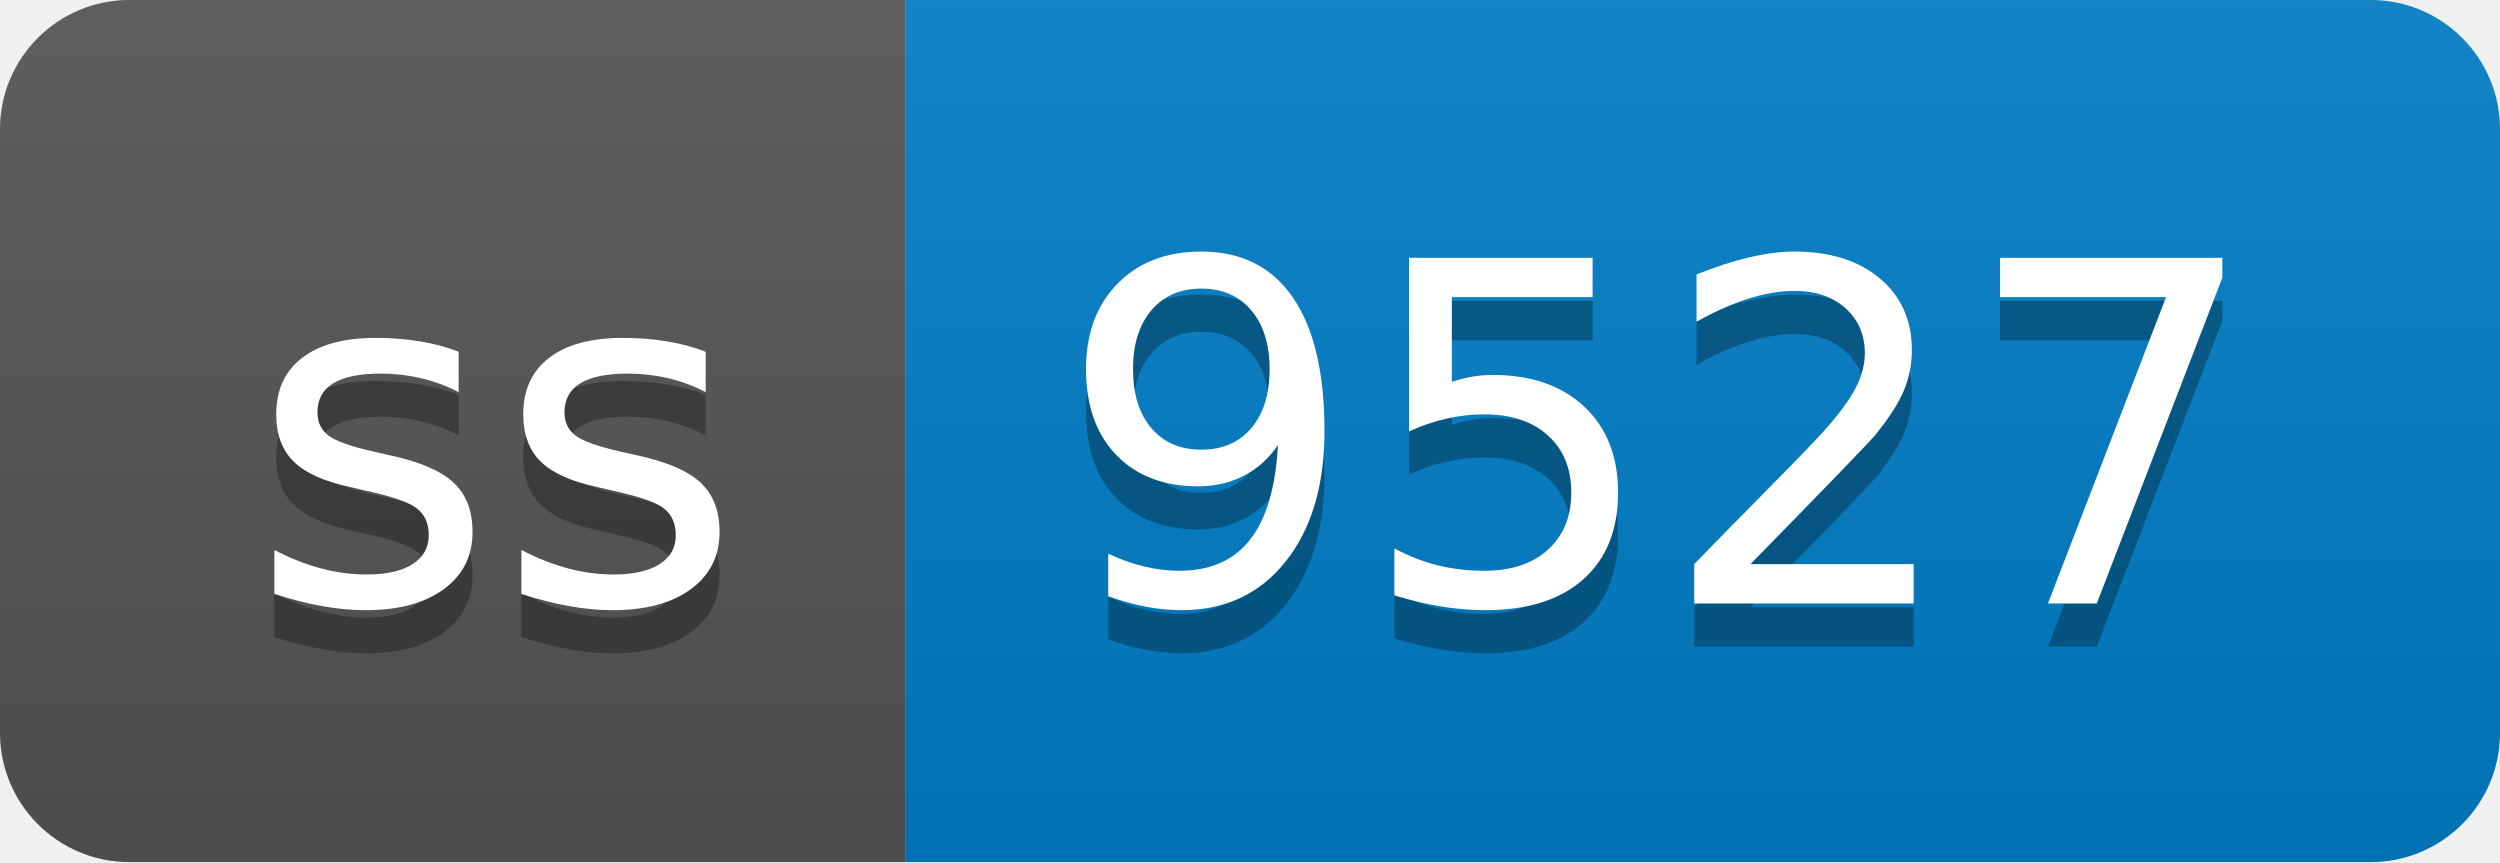
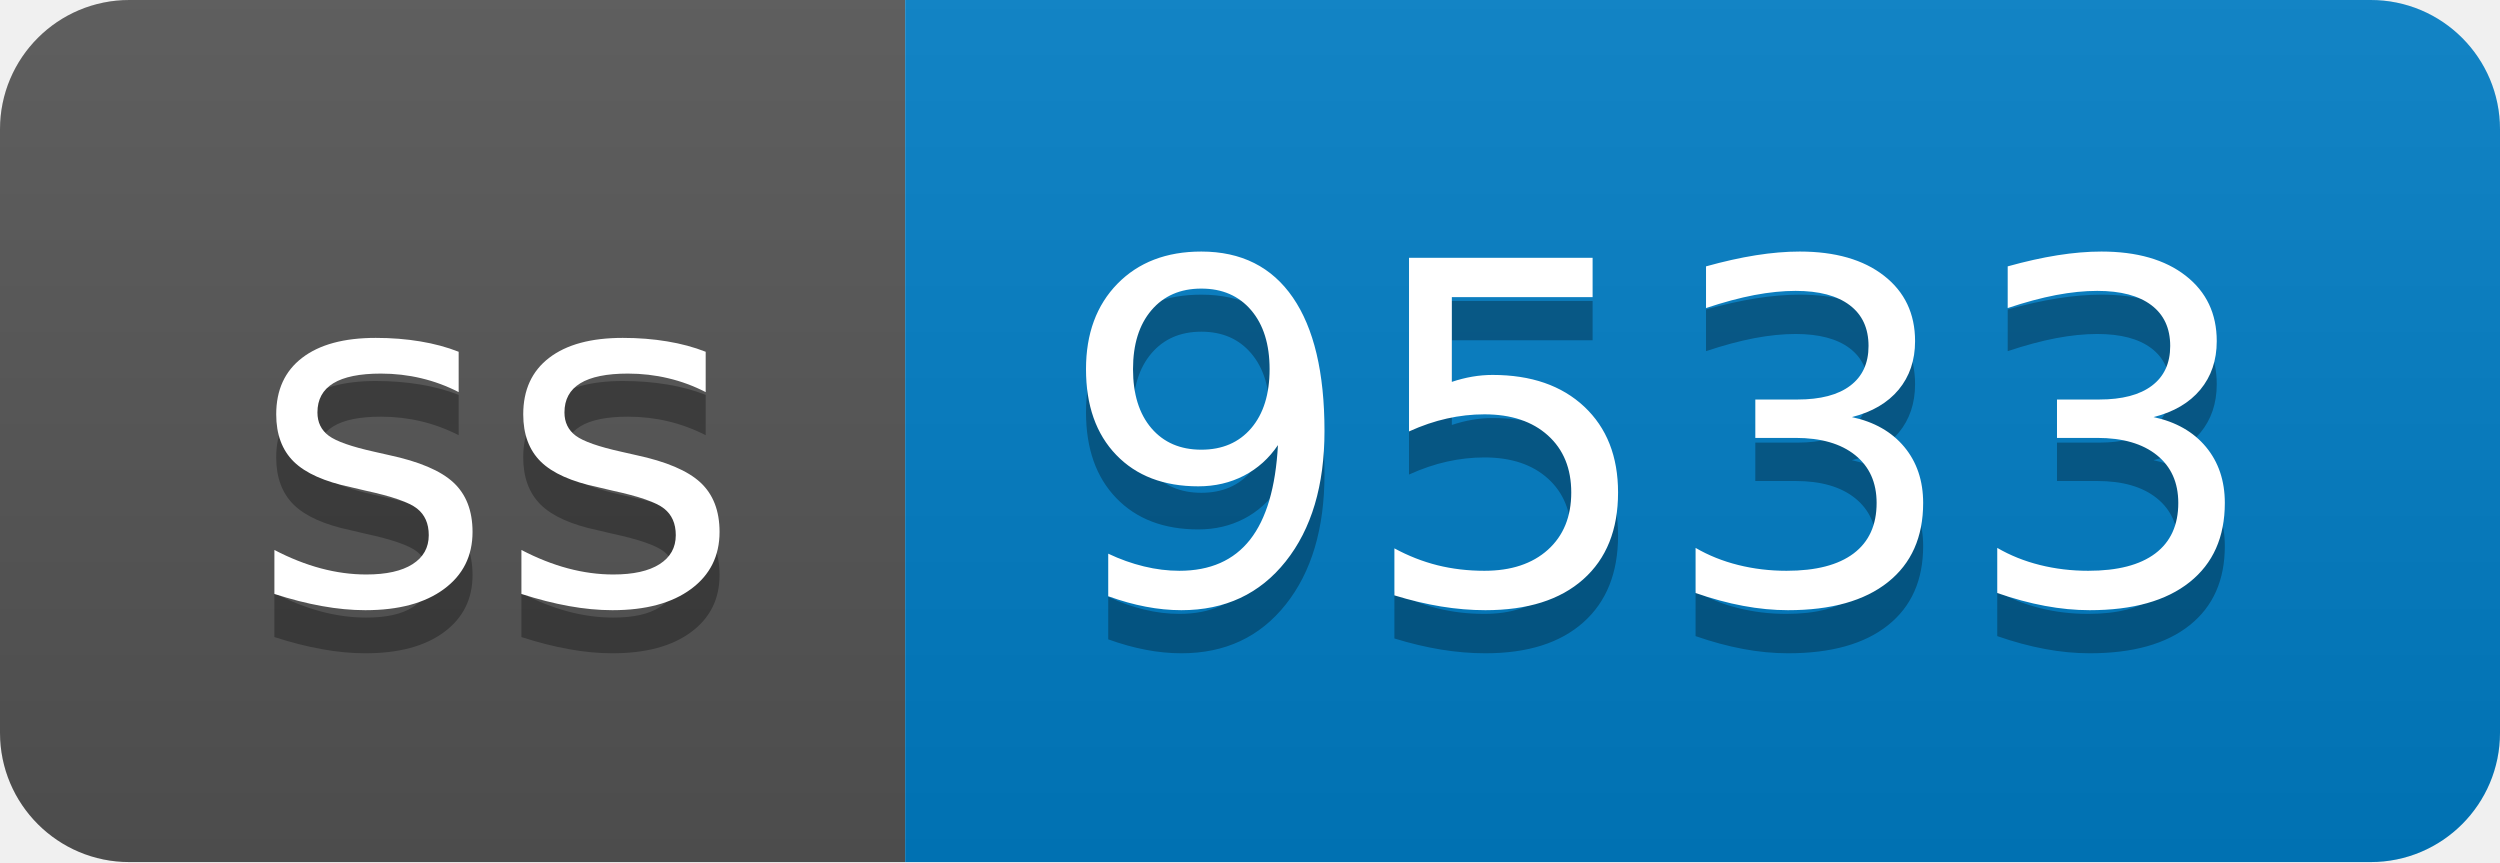
- <svg xmlns="http://www.w3.org/2000/svg" width="58" height="20" role="img" aria-label="ss: 9527">
+ <svg xmlns="http://www.w3.org/2000/svg" width="58" height="20" role="img" aria-label="ss: 9533">
  <linearGradient id="s" x2="0" y2="100%">
    <stop offset="0" stop-color="#bbb" stop-opacity=".1" />
    <stop offset="1" stop-opacity=".1" />
  </linearGradient>
  <clipPath id="r">
    <rect width="58" height="20" rx="3" fill="#fff" />
  </clipPath>
  <g clip-path="url(#r)">
    <rect width="21" height="20" fill="#555" />
    <rect x="21" width="37" height="20" fill="#007ec6" />
    <rect width="58" height="20" fill="url(#s)" />
  </g>
  <g fill="#fff" text-anchor="middle" font-family="Verdana,Geneva,DejaVu Sans,sans-serif" text-rendering="geometricPrecision" font-size="110">
    <text aria-hidden="true" x="115" y="150" fill="#010101" fill-opacity=".3" transform="scale(.1)" textLength="110">ss</text>
    <text x="115" y="140" transform="scale(.1)" fill="#fff" textLength="110">ss</text>
-     <text aria-hidden="true" x="385" y="150" fill="#010101" fill-opacity=".3" transform="scale(.1)" textLength="270">9527</text>
-     <text x="385" y="140" transform="scale(.1)" fill="#fff" textLength="270">9527</text>
+     <text aria-hidden="true" x="385" y="150" fill="#010101" fill-opacity=".3" transform="scale(.1)" textLength="270">9533</text>
+     <text x="385" y="140" transform="scale(.1)" fill="#fff" textLength="270">9533</text>
  </g>
</svg>
